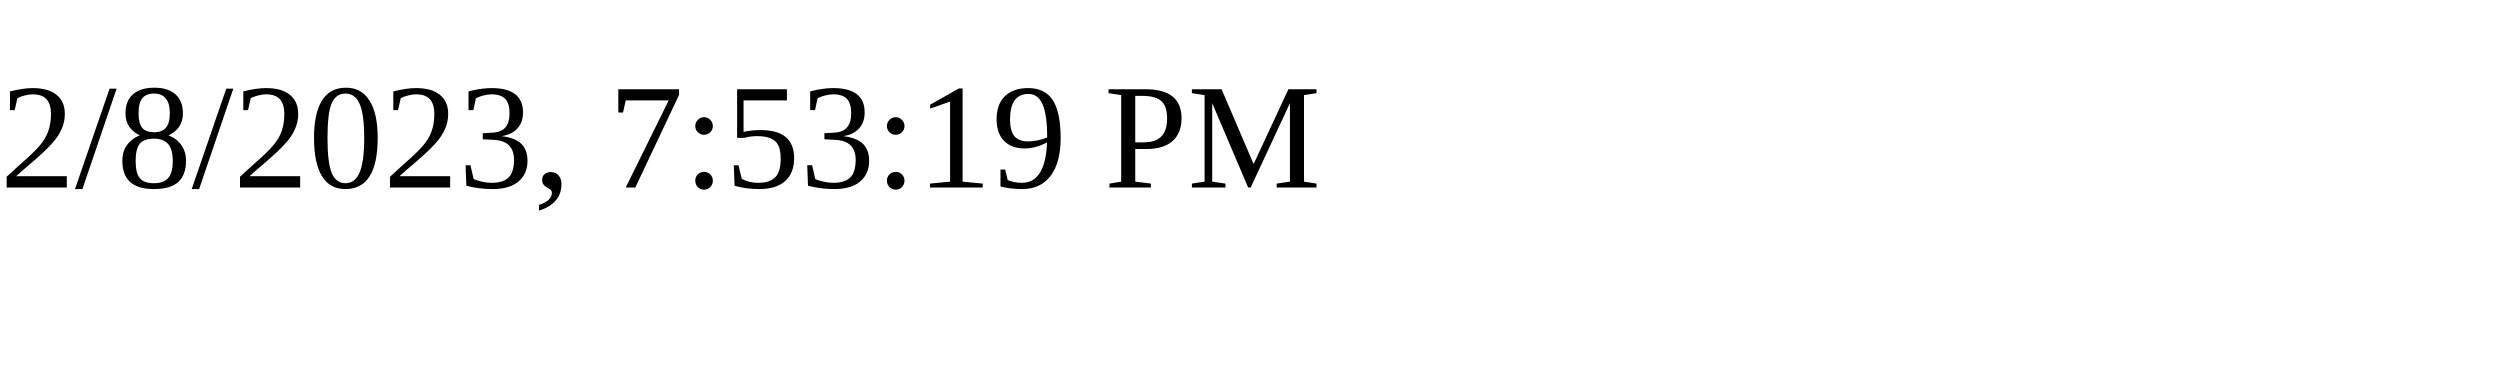
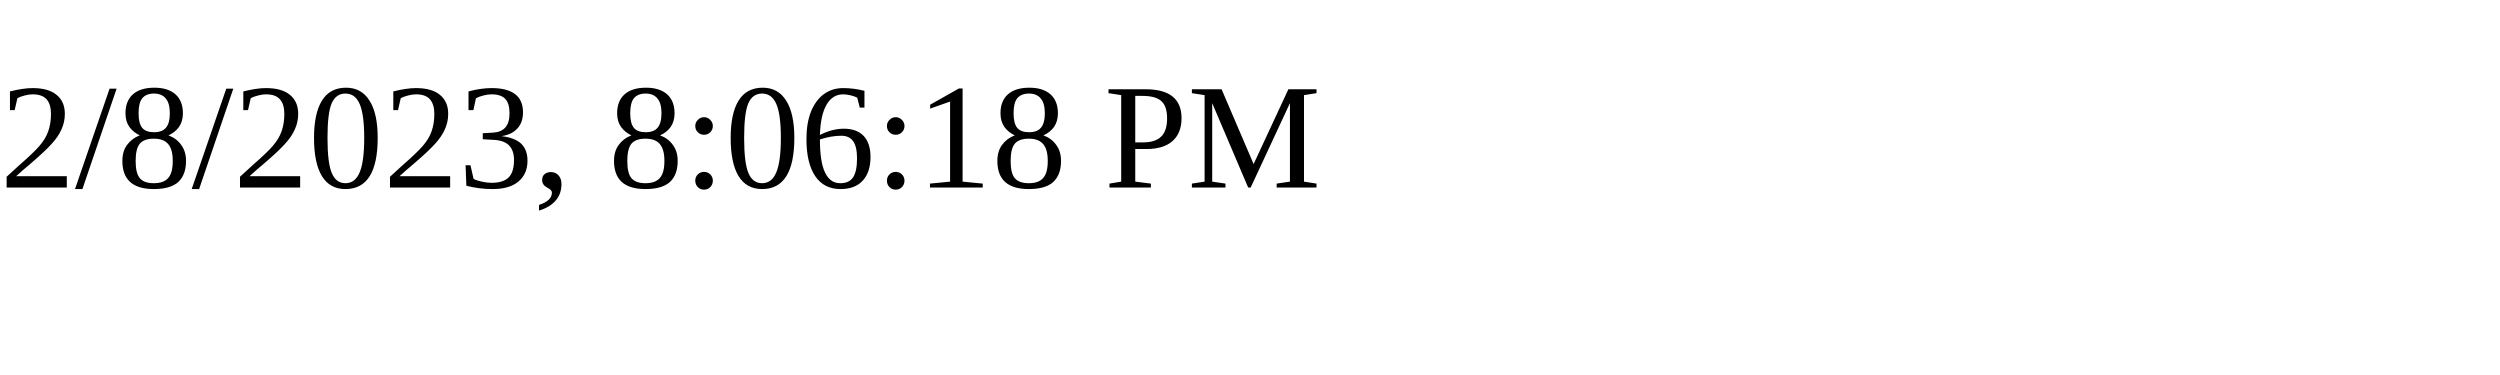
<svg xmlns="http://www.w3.org/2000/svg" height="30" width="200">
-   <text x="0" y="15">2/8/2023, 7:53:19 PM</text>
+   <text x="0" y="15">2/8/2023, 8:06:18 PM</text>
</svg>
